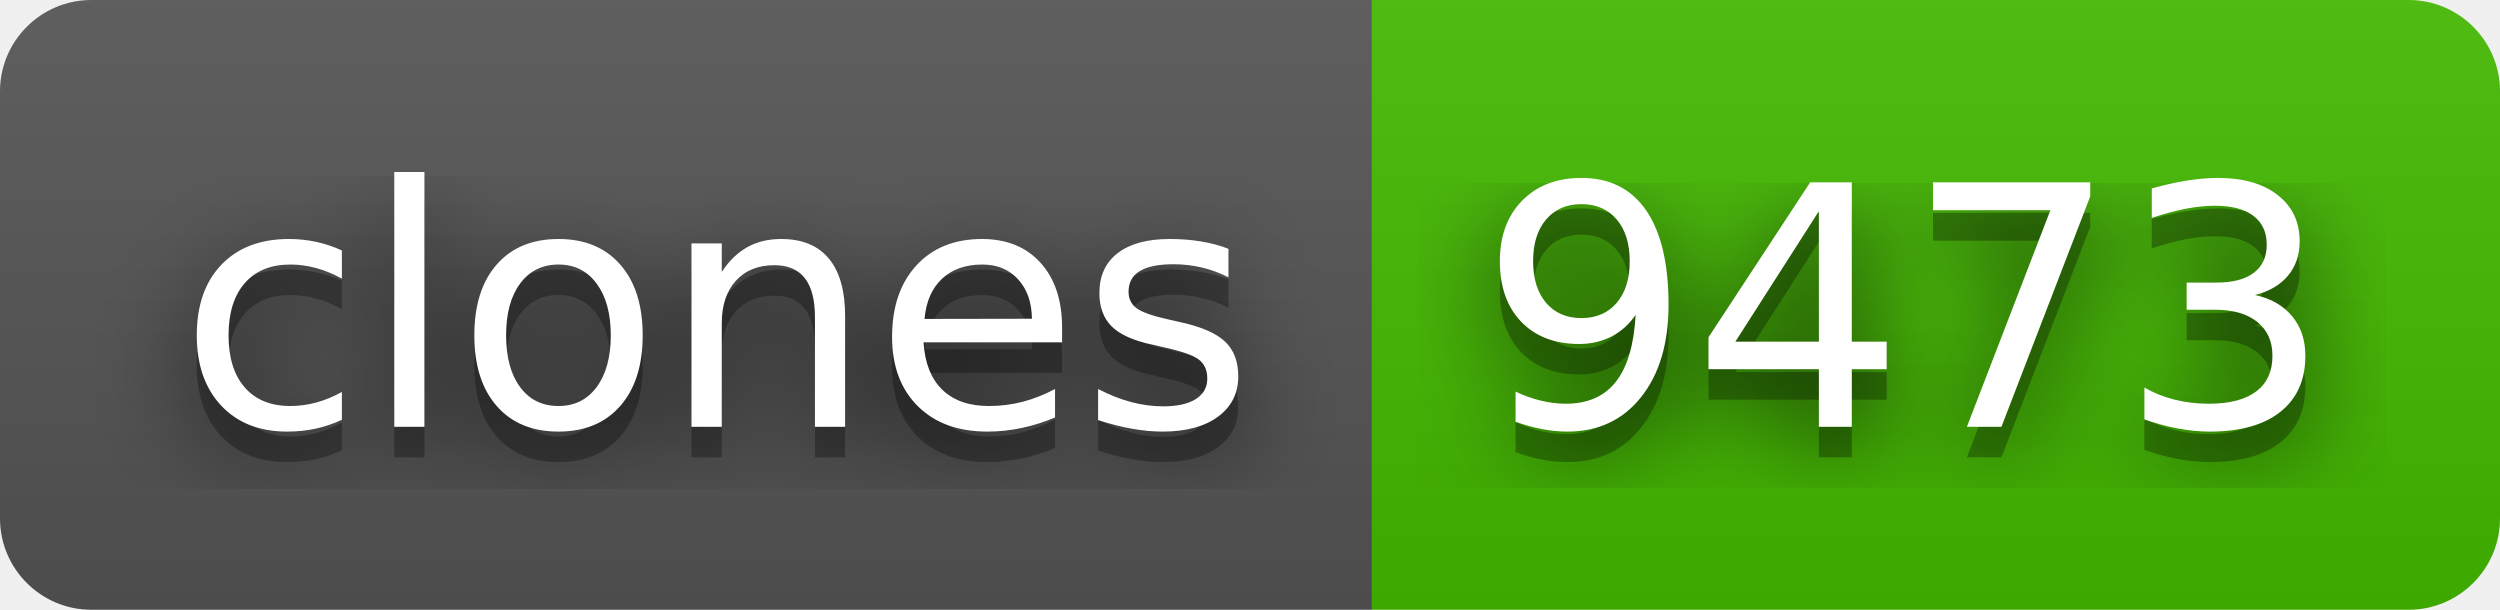
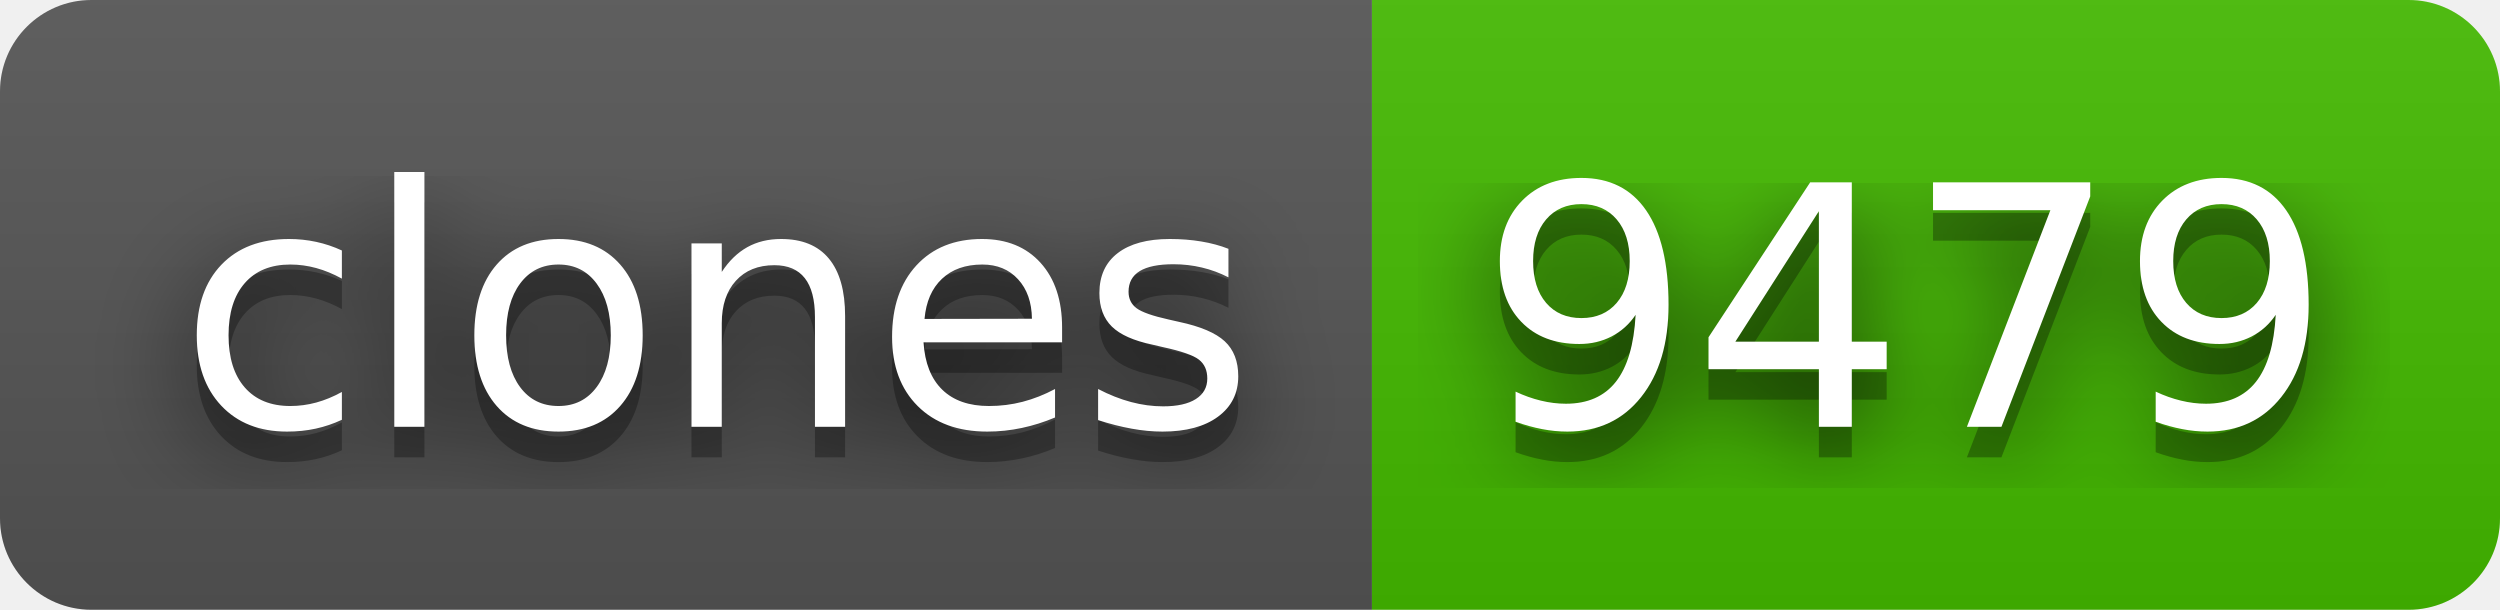
- <svg xmlns="http://www.w3.org/2000/svg" width="82" height="20" role="img" aria-label="clones: 9473">
+ <svg xmlns="http://www.w3.org/2000/svg" width="82" height="20" role="img" aria-label="clones: 9479">
  <filter id="blur">
    <feGaussianBlur stdDeviation="16" />
  </filter>
  <linearGradient id="s" x2="0" y2="100%">
    <stop offset="0" stop-color="#bbb" stop-opacity=".1" />
    <stop offset="1" stop-opacity=".1" />
  </linearGradient>
  <clipPath id="r">
    <rect width="82" height="20" rx="3" />
  </clipPath>
  <g clip-path="url(#r)">
    <rect width="45" height="20" fill="#555" />
    <rect x="45" width="37" height="20" fill="#4b0" />
    <rect width="82" height="20" fill="url(#s)" />
  </g>
  <g fill="#fff" text-anchor="middle" font-family="Verdana,Geneva,DejaVu Sans,sans-serif" text-rendering="geometricPrecision" font-size="110">
    <g transform="scale(.1)">
      <g aria-hidden="true" fill="#010101">
        <text x="235" y="150" fill-opacity=".8" filter="url(#blur)" textLength="350">clones</text>
        <text x="235" y="150" fill-opacity=".3" textLength="350">clones</text>
      </g>
      <text x="235" y="140" textLength="350">clones</text>
    </g>
    <g transform="scale(.1)">
      <g aria-hidden="true" fill="#010101">
-         <text x="625" y="150" fill-opacity=".8" filter="url(#blur)" textLength="270">9473</text>
-         <text x="625" y="150" fill-opacity=".3" textLength="270">9473</text>
+         <text x="625" y="150" fill-opacity=".8" filter="url(#blur)" textLength="270">9479</text>
+         <text x="625" y="150" fill-opacity=".3" textLength="270">9479</text>
      </g>
-       <text x="625" y="140" textLength="270">9473</text>
+       <text x="625" y="140" textLength="270">9479</text>
    </g>
  </g>
</svg>
